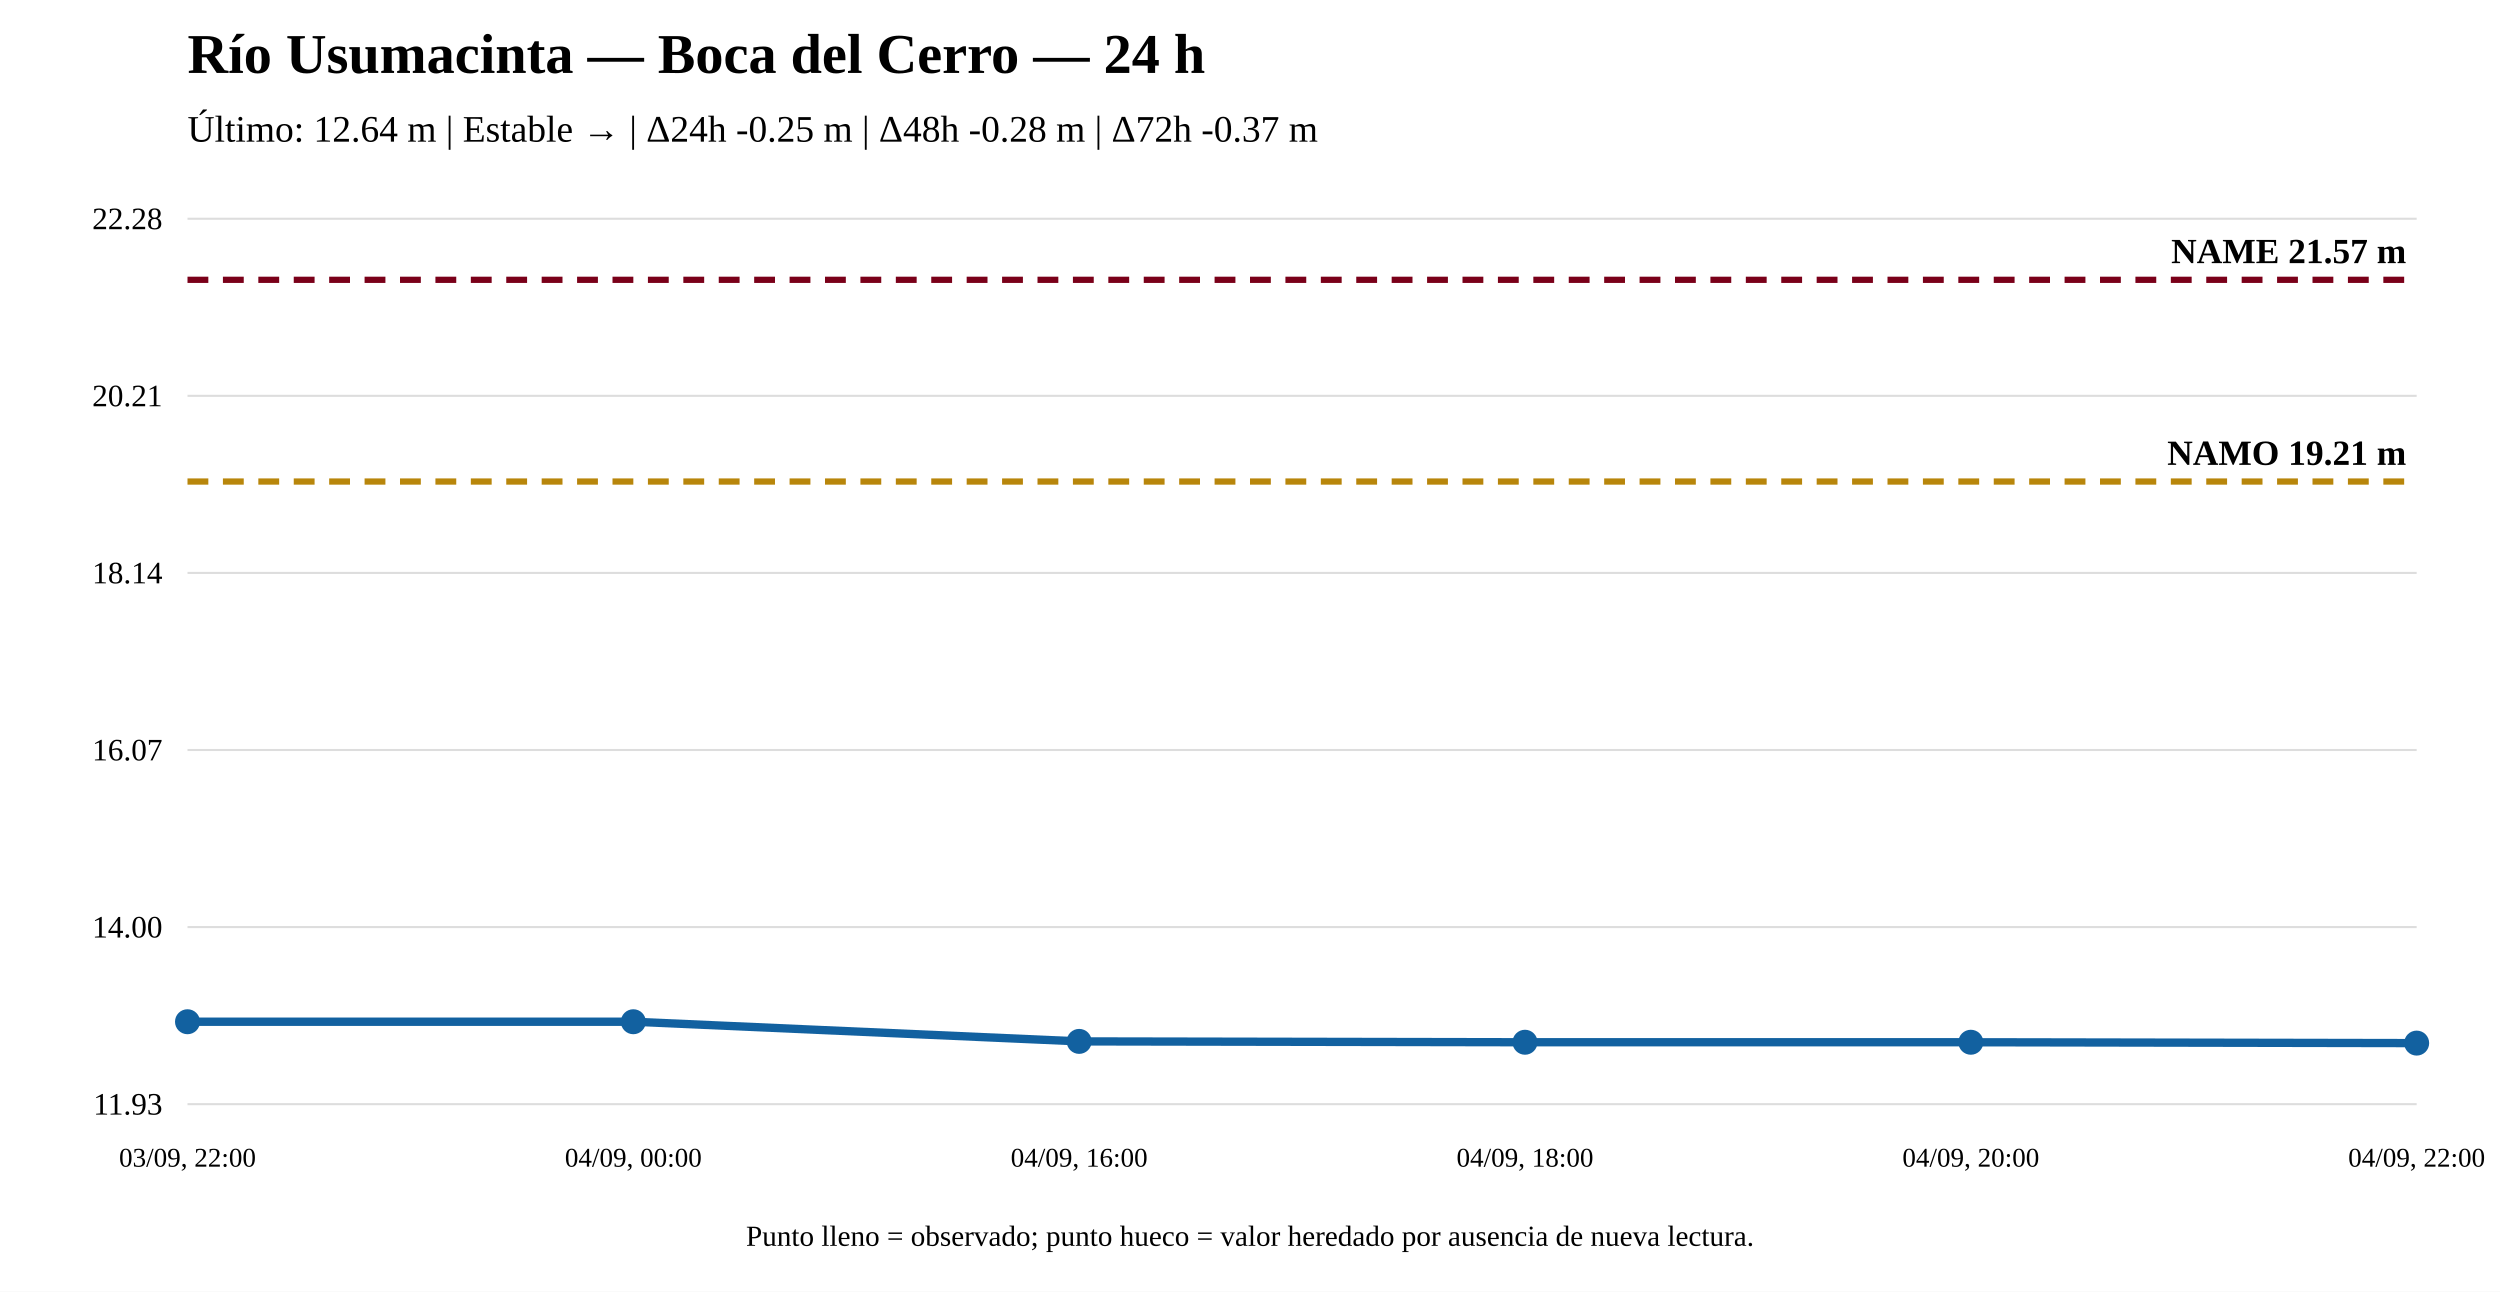
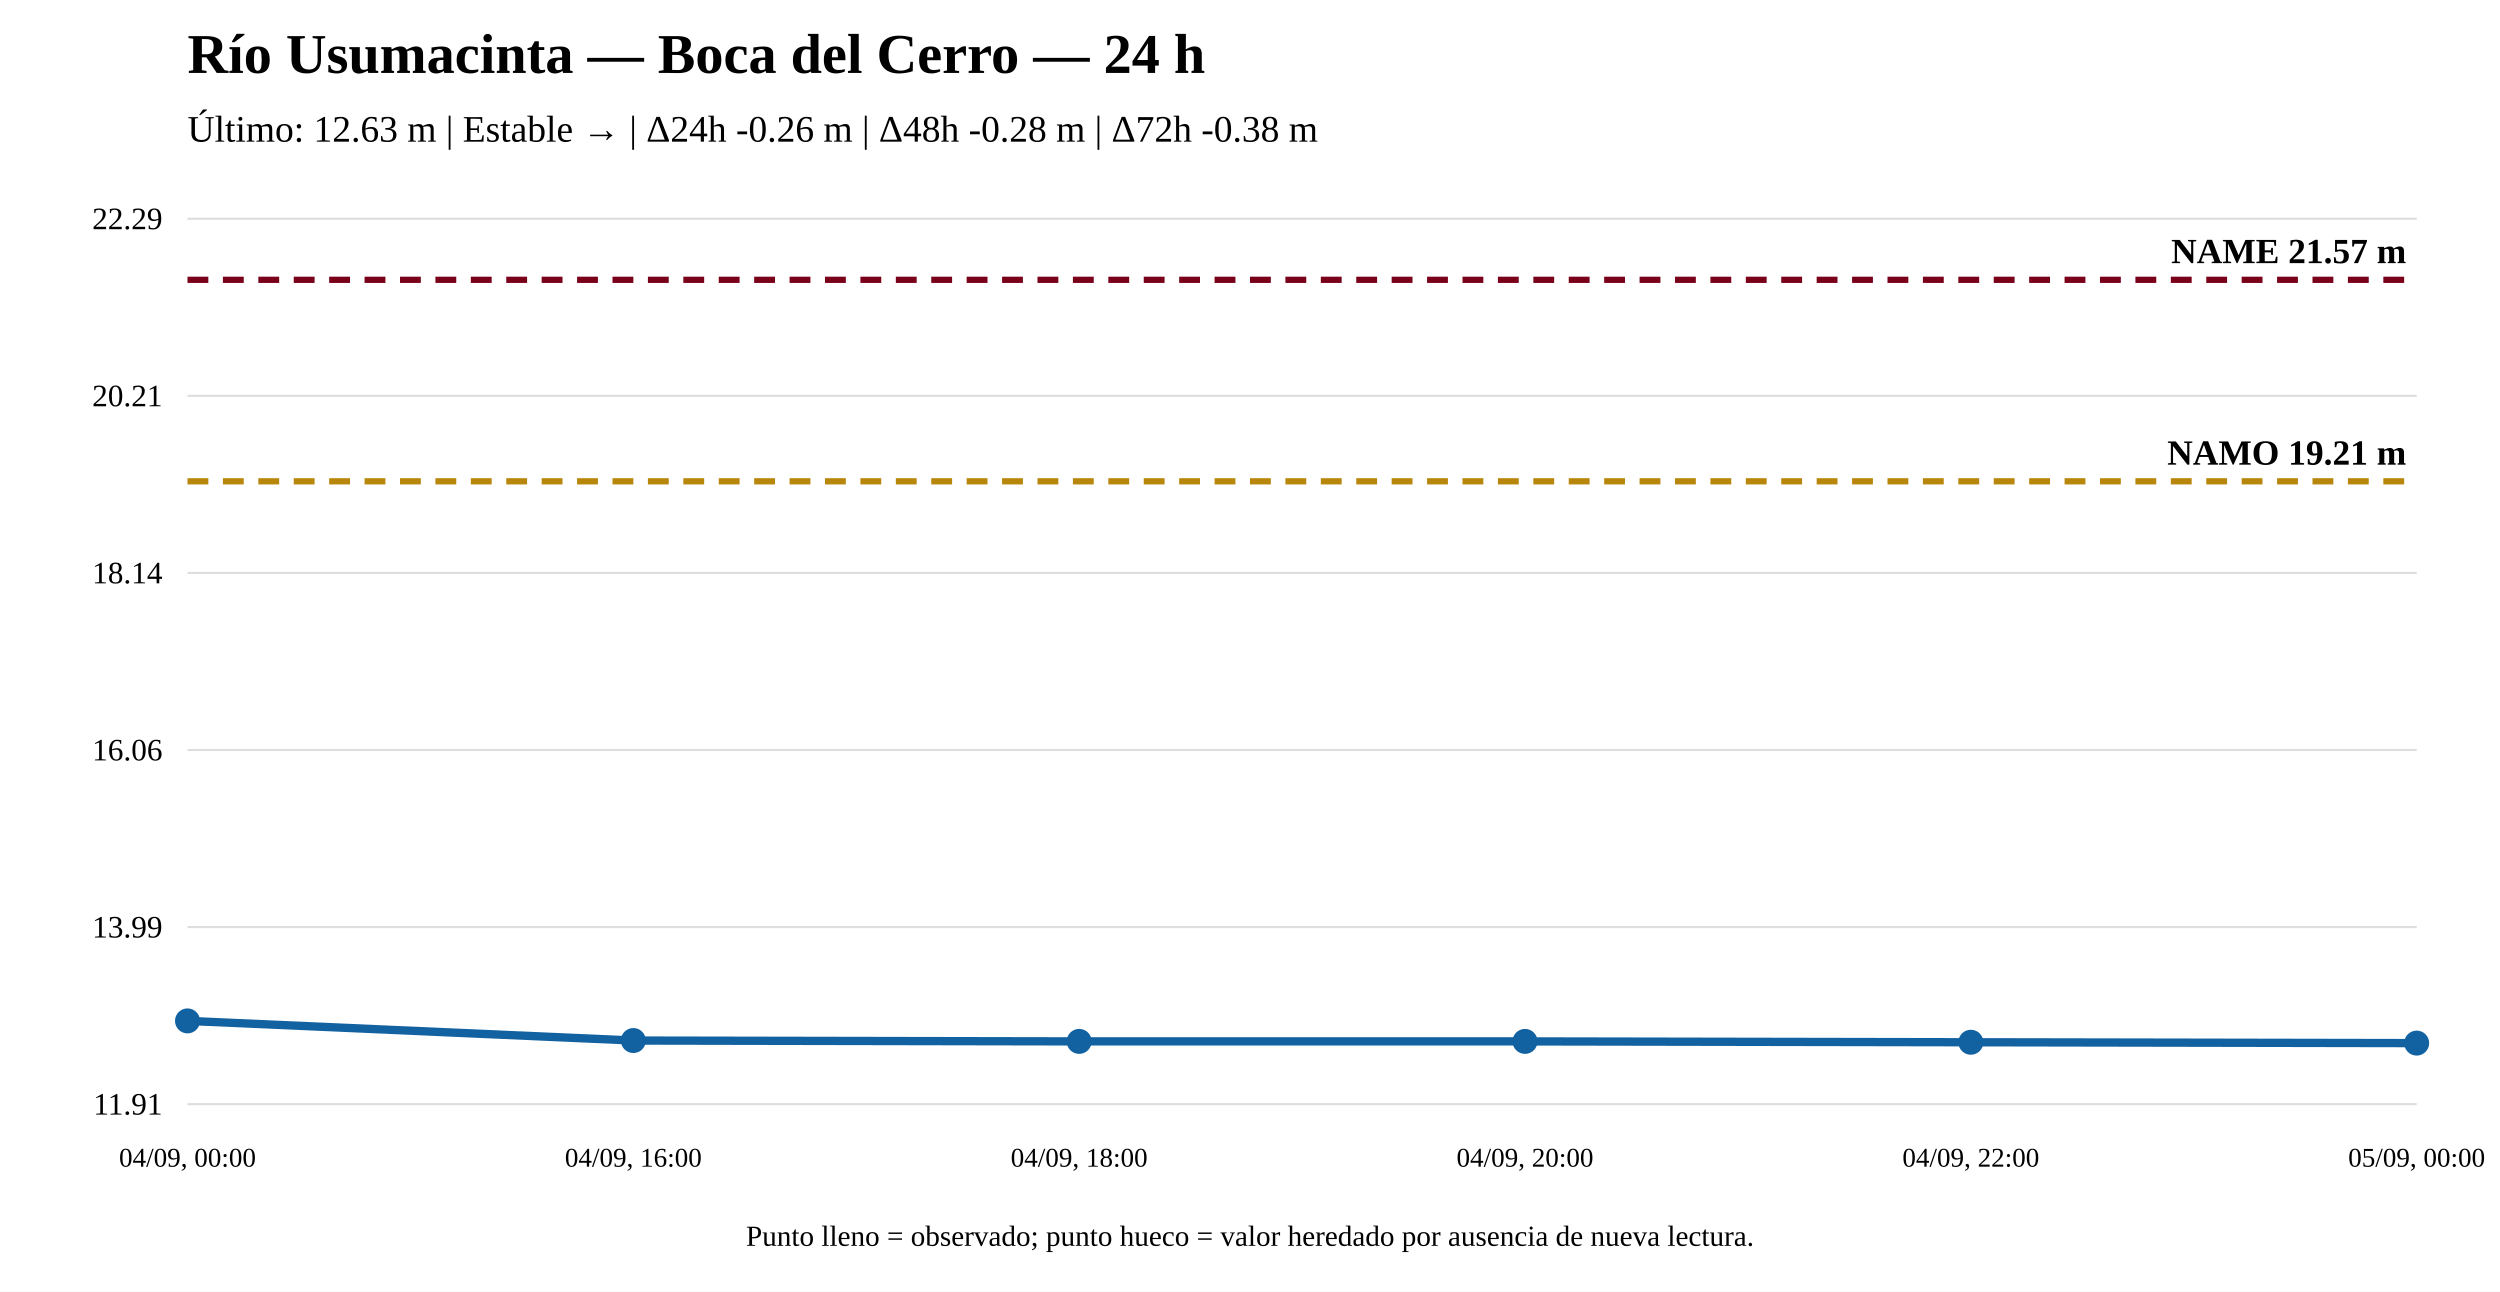
<svg xmlns="http://www.w3.org/2000/svg" width="1200" height="620" viewBox="0 0 1200 620">
  <rect width="100%" height="100%" fill="white" />
  <text x="90" y="35" font-size="27" font-weight="bold">Río Usumacinta — Boca del Cerro — 24 h</text>
-   <text x="90" y="68" font-size="18">Último: 12.64 m | Estable → | Δ24h -0.25 m | Δ48h -0.28 m | Δ72h -0.37 m</text>
+   <text x="90" y="68" font-size="18">Último: 12.63 m | Estable → | Δ24h -0.26 m | Δ48h -0.28 m | Δ72h -0.38 m</text>
  <line x1="90" y1="530" x2="1160" y2="530" stroke="#ddd" />
  <line x1="90" y1="445" x2="1160" y2="445" stroke="#ddd" />
  <line x1="90" y1="360" x2="1160" y2="360" stroke="#ddd" />
  <line x1="90" y1="275" x2="1160" y2="275" stroke="#ddd" />
  <line x1="90" y1="190" x2="1160" y2="190" stroke="#ddd" />
  <line x1="90" y1="105" x2="1160" y2="105" stroke="#ddd" />
-   <text x="78" y="535" text-anchor="end" font-size="15">11.93</text>
-   <text x="78" y="450" text-anchor="end" font-size="15">14.00</text>
-   <text x="78" y="365" text-anchor="end" font-size="15">16.07</text>
+   <text x="78" y="535" text-anchor="end" font-size="15">11.91</text>
+   <text x="78" y="450" text-anchor="end" font-size="15">13.99</text>
+   <text x="78" y="365" text-anchor="end" font-size="15">16.06</text>
  <text x="78" y="280" text-anchor="end" font-size="15">18.14</text>
  <text x="78" y="195" text-anchor="end" font-size="15">20.21</text>
-   <text x="78" y="110" text-anchor="end" font-size="15">22.28</text>
-   <line x1="90" y1="231.136" x2="1160" y2="231.136" stroke="#b8860b" stroke-width="3" stroke-dasharray="10 7" />
-   <text x="1155" y="223.136" text-anchor="end" font-size="17" font-weight="bold">NAMO 19.21 m</text>
+   <text x="78" y="110" text-anchor="end" font-size="15">22.29</text>
+   <line x1="90" y1="231.028" x2="1160" y2="231.028" stroke="#b8860b" stroke-width="3" stroke-dasharray="10 7" />
+   <text x="1155" y="223.028" text-anchor="end" font-size="17" font-weight="bold">NAMO 19.21 m</text>
  <line x1="90" y1="134.31" x2="1160" y2="134.31" stroke="#7a0019" stroke-width="3" stroke-dasharray="10 7" />
  <text x="1155" y="126.31" text-anchor="end" font-size="17" font-weight="bold">NAME 21.57 m</text>
-   <polyline fill="none" stroke="#1261a0" stroke-width="4" points="90,490.433 304,490.433 518,499.869 732,500.279 946,500.279 1160,500.69" />
-   <circle cx="90" cy="490.433" r="5" fill="#1261a0" stroke="#1261a0" stroke-width="2" />
-   <circle cx="304" cy="490.433" r="5" fill="#1261a0" stroke="#1261a0" stroke-width="2" />
-   <circle cx="518" cy="499.869" r="5" fill="#1261a0" stroke="#1261a0" stroke-width="2" />
-   <circle cx="732" cy="500.279" r="5" fill="#1261a0" stroke="#1261a0" stroke-width="2" />
-   <circle cx="946" cy="500.279" r="5" fill="#1261a0" stroke="#1261a0" stroke-width="2" />
+   <polyline fill="none" stroke="#1261a0" stroke-width="4" points="90,490.034 304,499.46 518,499.87 732,499.87 946,500.28 1160,500.69" />
+   <circle cx="90" cy="490.034" r="5" fill="#1261a0" stroke="#1261a0" stroke-width="2" />
+   <circle cx="304" cy="499.46" r="5" fill="#1261a0" stroke="#1261a0" stroke-width="2" />
+   <circle cx="518" cy="499.87" r="5" fill="#1261a0" stroke="#1261a0" stroke-width="2" />
+   <circle cx="732" cy="499.87" r="5" fill="#1261a0" stroke="#1261a0" stroke-width="2" />
+   <circle cx="946" cy="500.28" r="5" fill="#1261a0" stroke="#1261a0" stroke-width="2" />
  <circle cx="1160" cy="500.69" r="5" fill="#1261a0" stroke="#1261a0" stroke-width="2" />
-   <text x="90" y="560" text-anchor="middle" font-size="13">03/09, 22:00</text>
-   <text x="304" y="560" text-anchor="middle" font-size="13">04/09, 00:00</text>
-   <text x="518" y="560" text-anchor="middle" font-size="13">04/09, 16:00</text>
-   <text x="732" y="560" text-anchor="middle" font-size="13">04/09, 18:00</text>
-   <text x="946" y="560" text-anchor="middle" font-size="13">04/09, 20:00</text>
-   <text x="1160" y="560" text-anchor="middle" font-size="13">04/09, 22:00</text>
+   <text x="90" y="560" text-anchor="middle" font-size="13">04/09, 00:00</text>
+   <text x="304" y="560" text-anchor="middle" font-size="13">04/09, 16:00</text>
+   <text x="518" y="560" text-anchor="middle" font-size="13">04/09, 18:00</text>
+   <text x="732" y="560" text-anchor="middle" font-size="13">04/09, 20:00</text>
+   <text x="946" y="560" text-anchor="middle" font-size="13">04/09, 22:00</text>
+   <text x="1160" y="560" text-anchor="middle" font-size="13">05/09, 00:00</text>
  <text x="600" y="598" text-anchor="middle" font-size="14">Punto lleno = observado; punto hueco = valor heredado por ausencia de nueva lectura.</text>
</svg>
